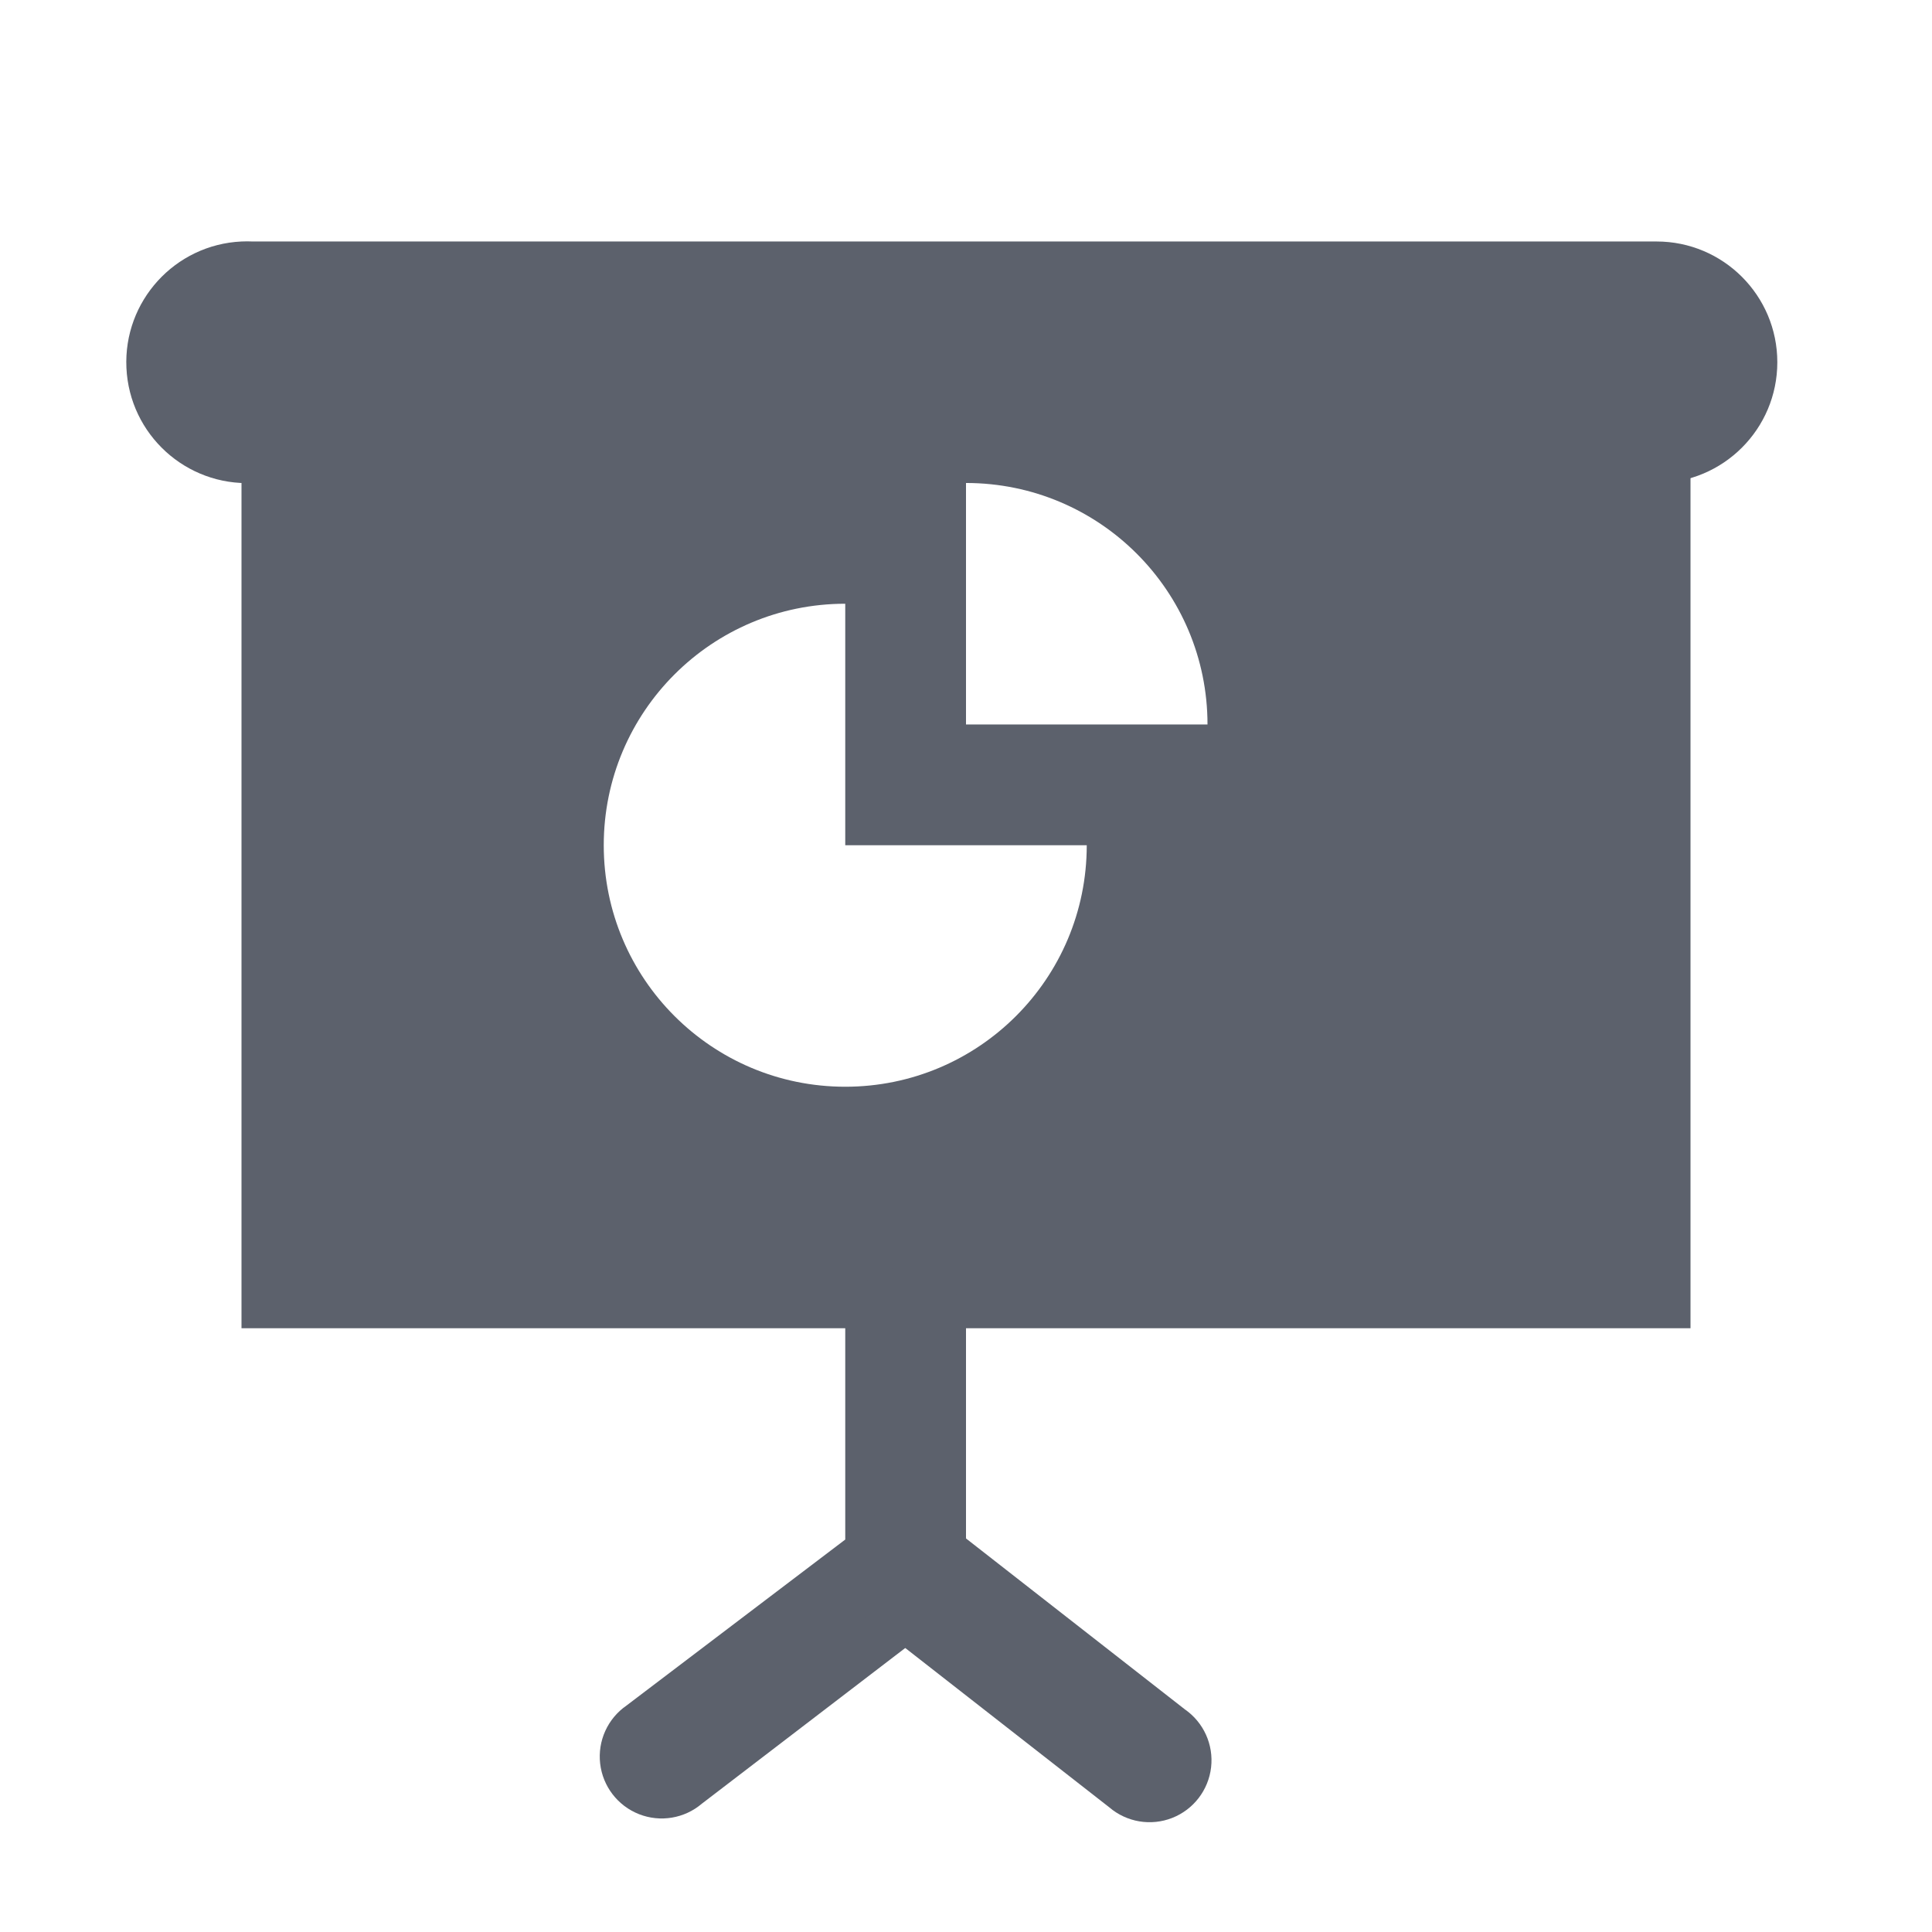
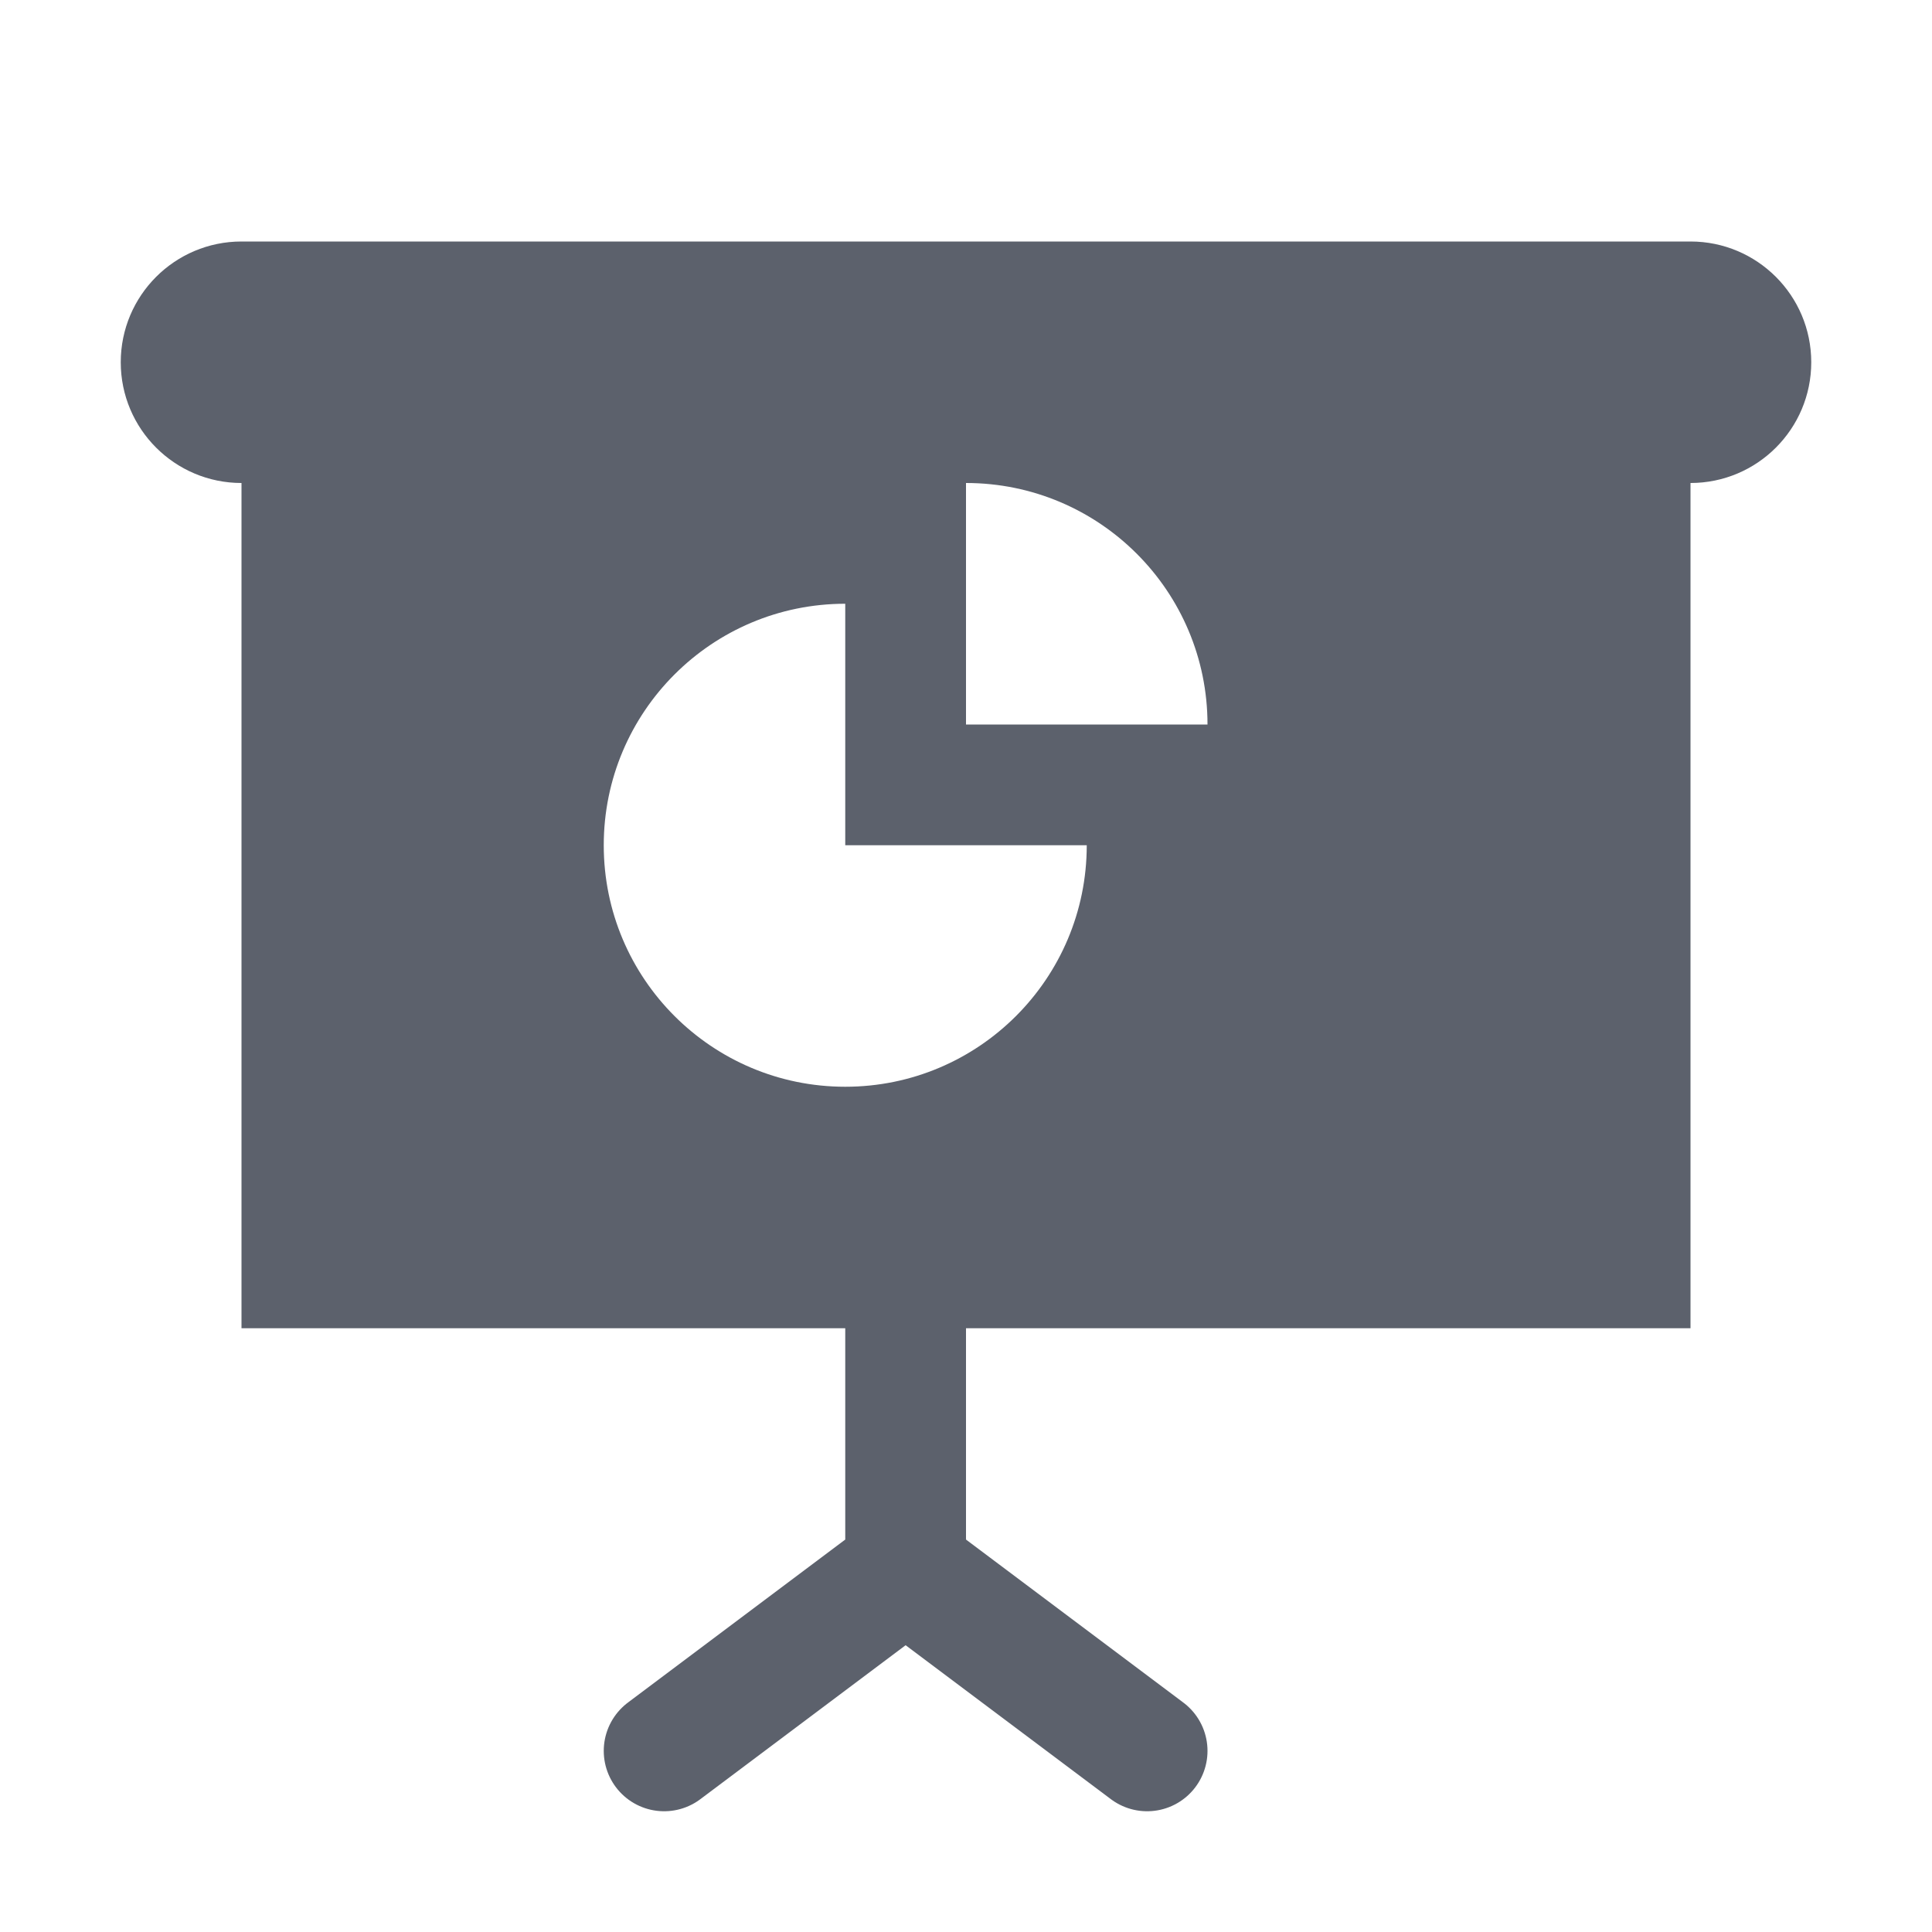
- <svg xmlns="http://www.w3.org/2000/svg" height="16" version="1.1" width="16">
-   <g transform="translate(-521,-321.0001)">
-     <path d="m 523,324 0,8 12,0 0,-8 z m 6,1 c 1.105,0 2,0.895 2,2 l -2,0 z m -1,1 0,2 2,0 c 0,1.105 -0.895,2 -2,2 -1.105,0 -2,-0.895 -2,-2 0,-1.105 0.895,-2 2,-2 z" fill="#5c616c" color="#000000" />
-     <path d="m 523,323 a 1.001,1.001 0 1 0 0.094,2 l 11.625,0 a 1,1 0 1 0 0,-2 l -11.625,0 A 1,1 0 0 0 523,323 z" color="#000000" stroke-width="2" fill="#5c616c" />
-     <path d="M 528.406,331.5 A 0.5,0.5 0 0 0 528,332 l 0,1.75 -1.812,1.375 a 0.513,0.513 0 1 0 0.625,0.812 l 2,-1.531 L 529,334.25 l 0,-0.25 0,-2 a 0.5,0.5 0 0 0 -0.594,-0.5 z" color="#000000" fill="#5c616c" />
-     <path d="m 528.375,333.5 a 0.5,0.5 0 0 0 -0.188,0.906 l 2,1.562 a 0.513,0.513 0 1 0 0.625,-0.812 l -2,-1.562 A 0.5,0.5 0 0 0 528.375,333.5 z" color="#000000" fill="#5c616c" />
-   </g>
+ <svg xmlns="http://www.w3.org/2000/svg" width="16" height="16" version="1.1">
+   <path style="fill:none;stroke:#5c616c;stroke-width:1px;stroke-linecap:round" d="M 5.5,14.5 7.5,13 V 10.5" />
+   <path style="fill:none;stroke:#5c616c;stroke-width:1px;stroke-linecap:round" d="M 7.5,13 9.5,14.5" />
+   <rect style="fill:#5c616c" width="14" height="2" x="1" y="2" rx="1" ry="1" />
+   <path style="fill:#5c616c" d="M 2 3 L 2 11 L 14 11 L 14 3 L 2 3 z M 8 4 A 2 2 0 0 1 10 6 L 8 6 L 8 4 z M 7 5 L 7 7 L 9 7 A 2 2 0 0 1 7 9 A 2 2 0 0 1 5 7 A 2 2 0 0 1 7 5 z" />
</svg>
